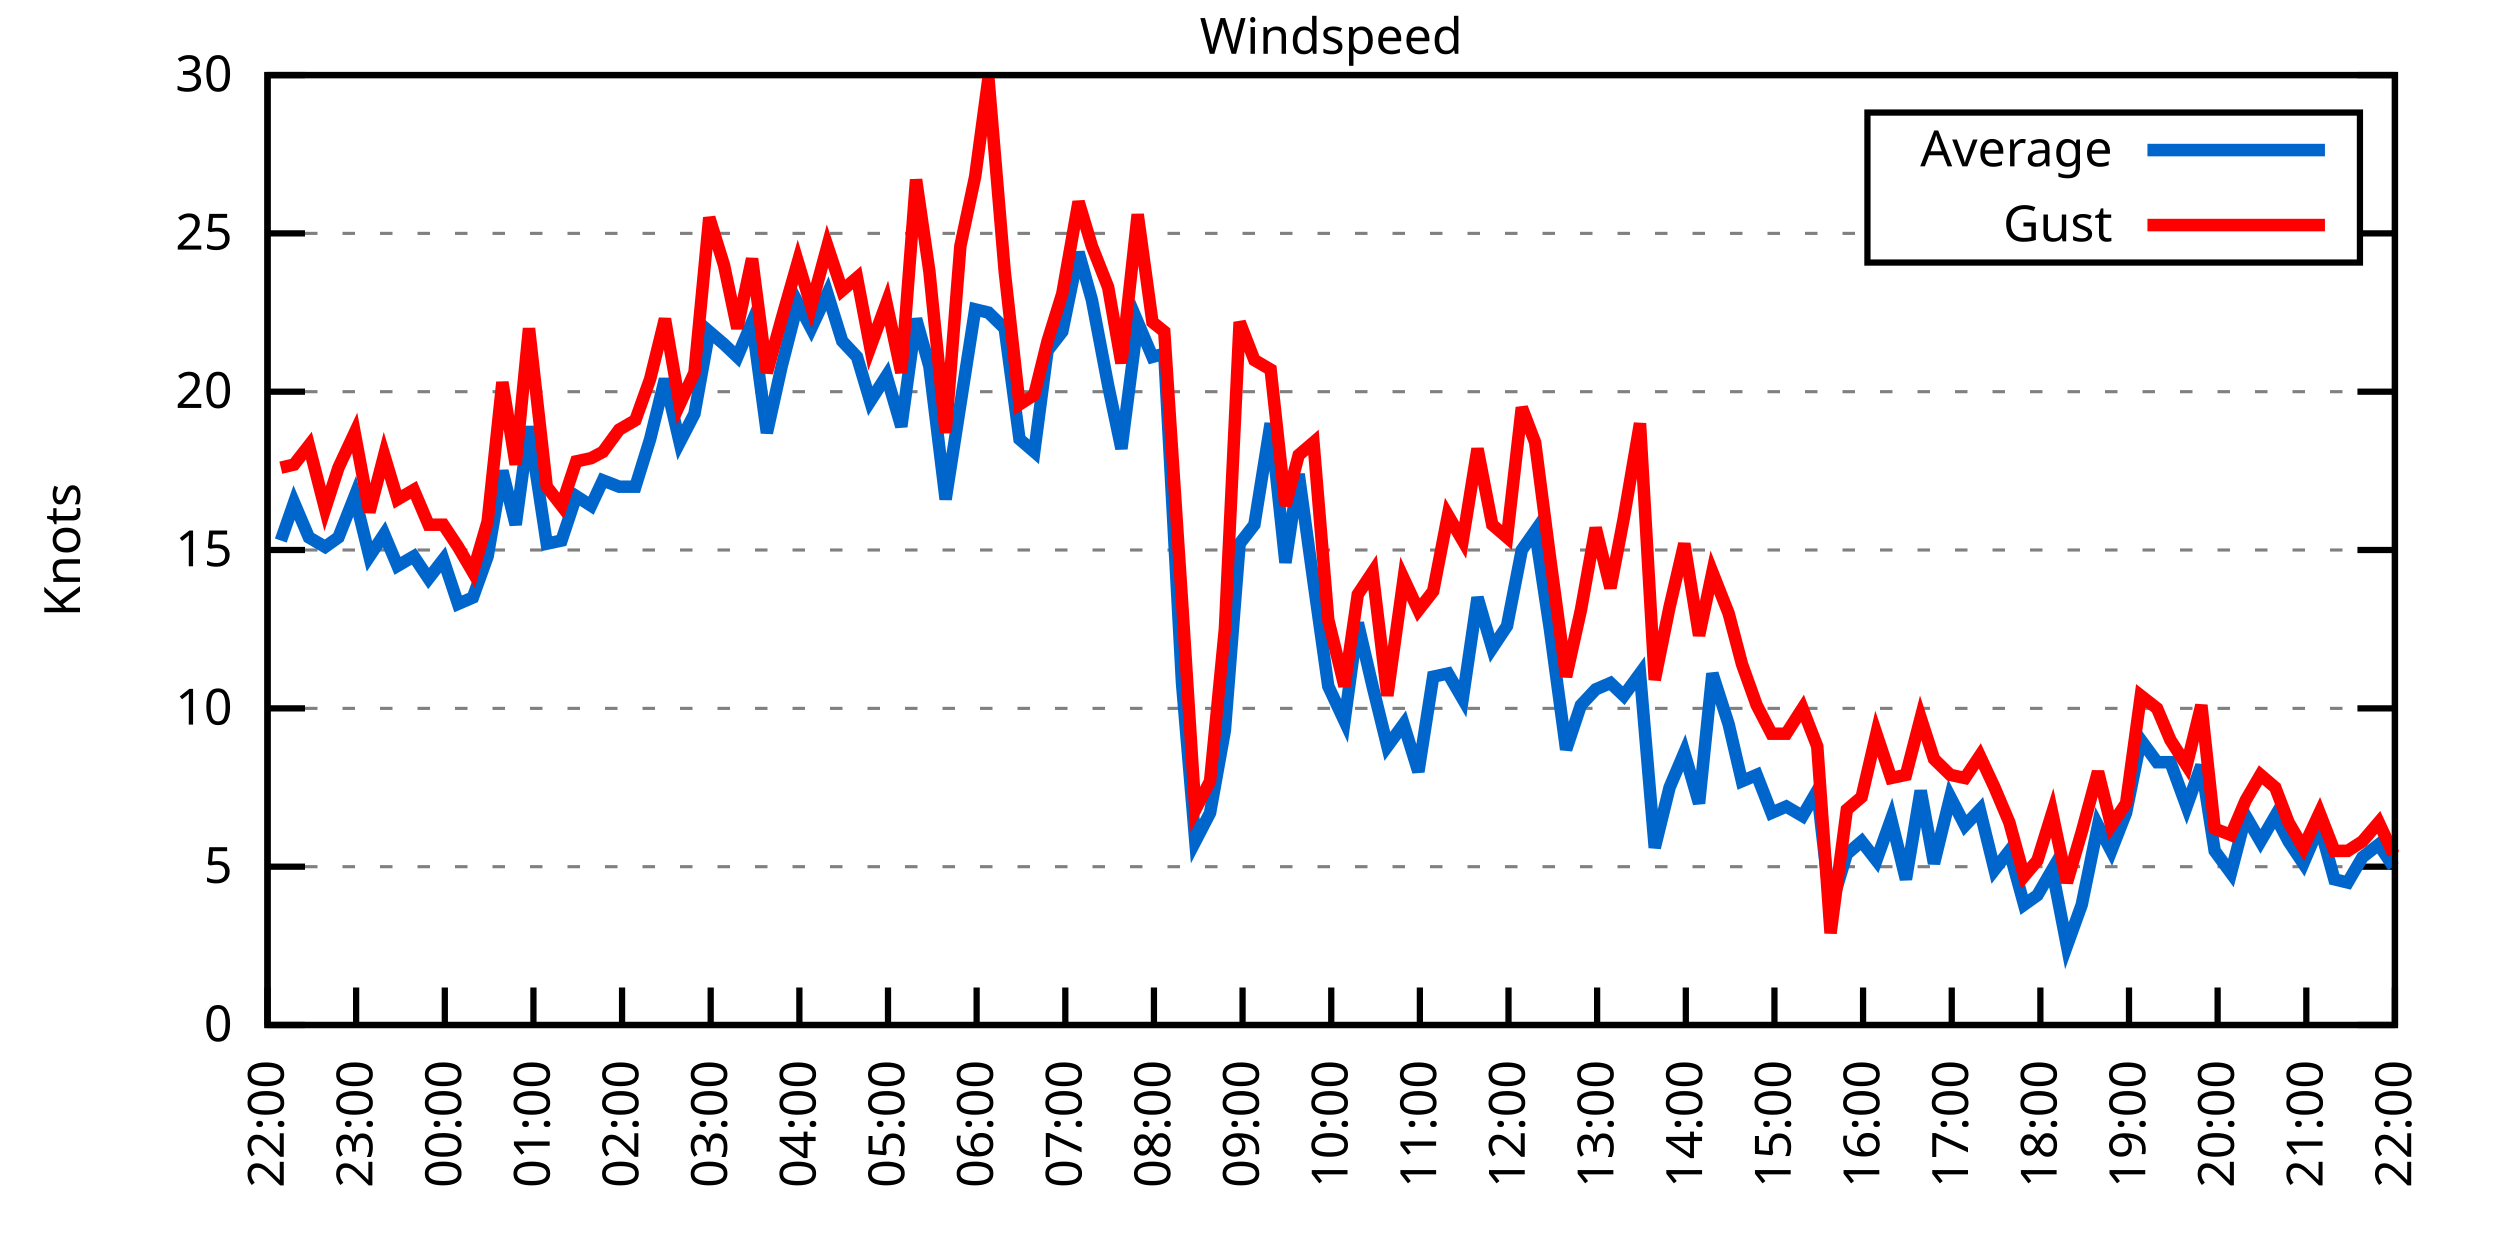
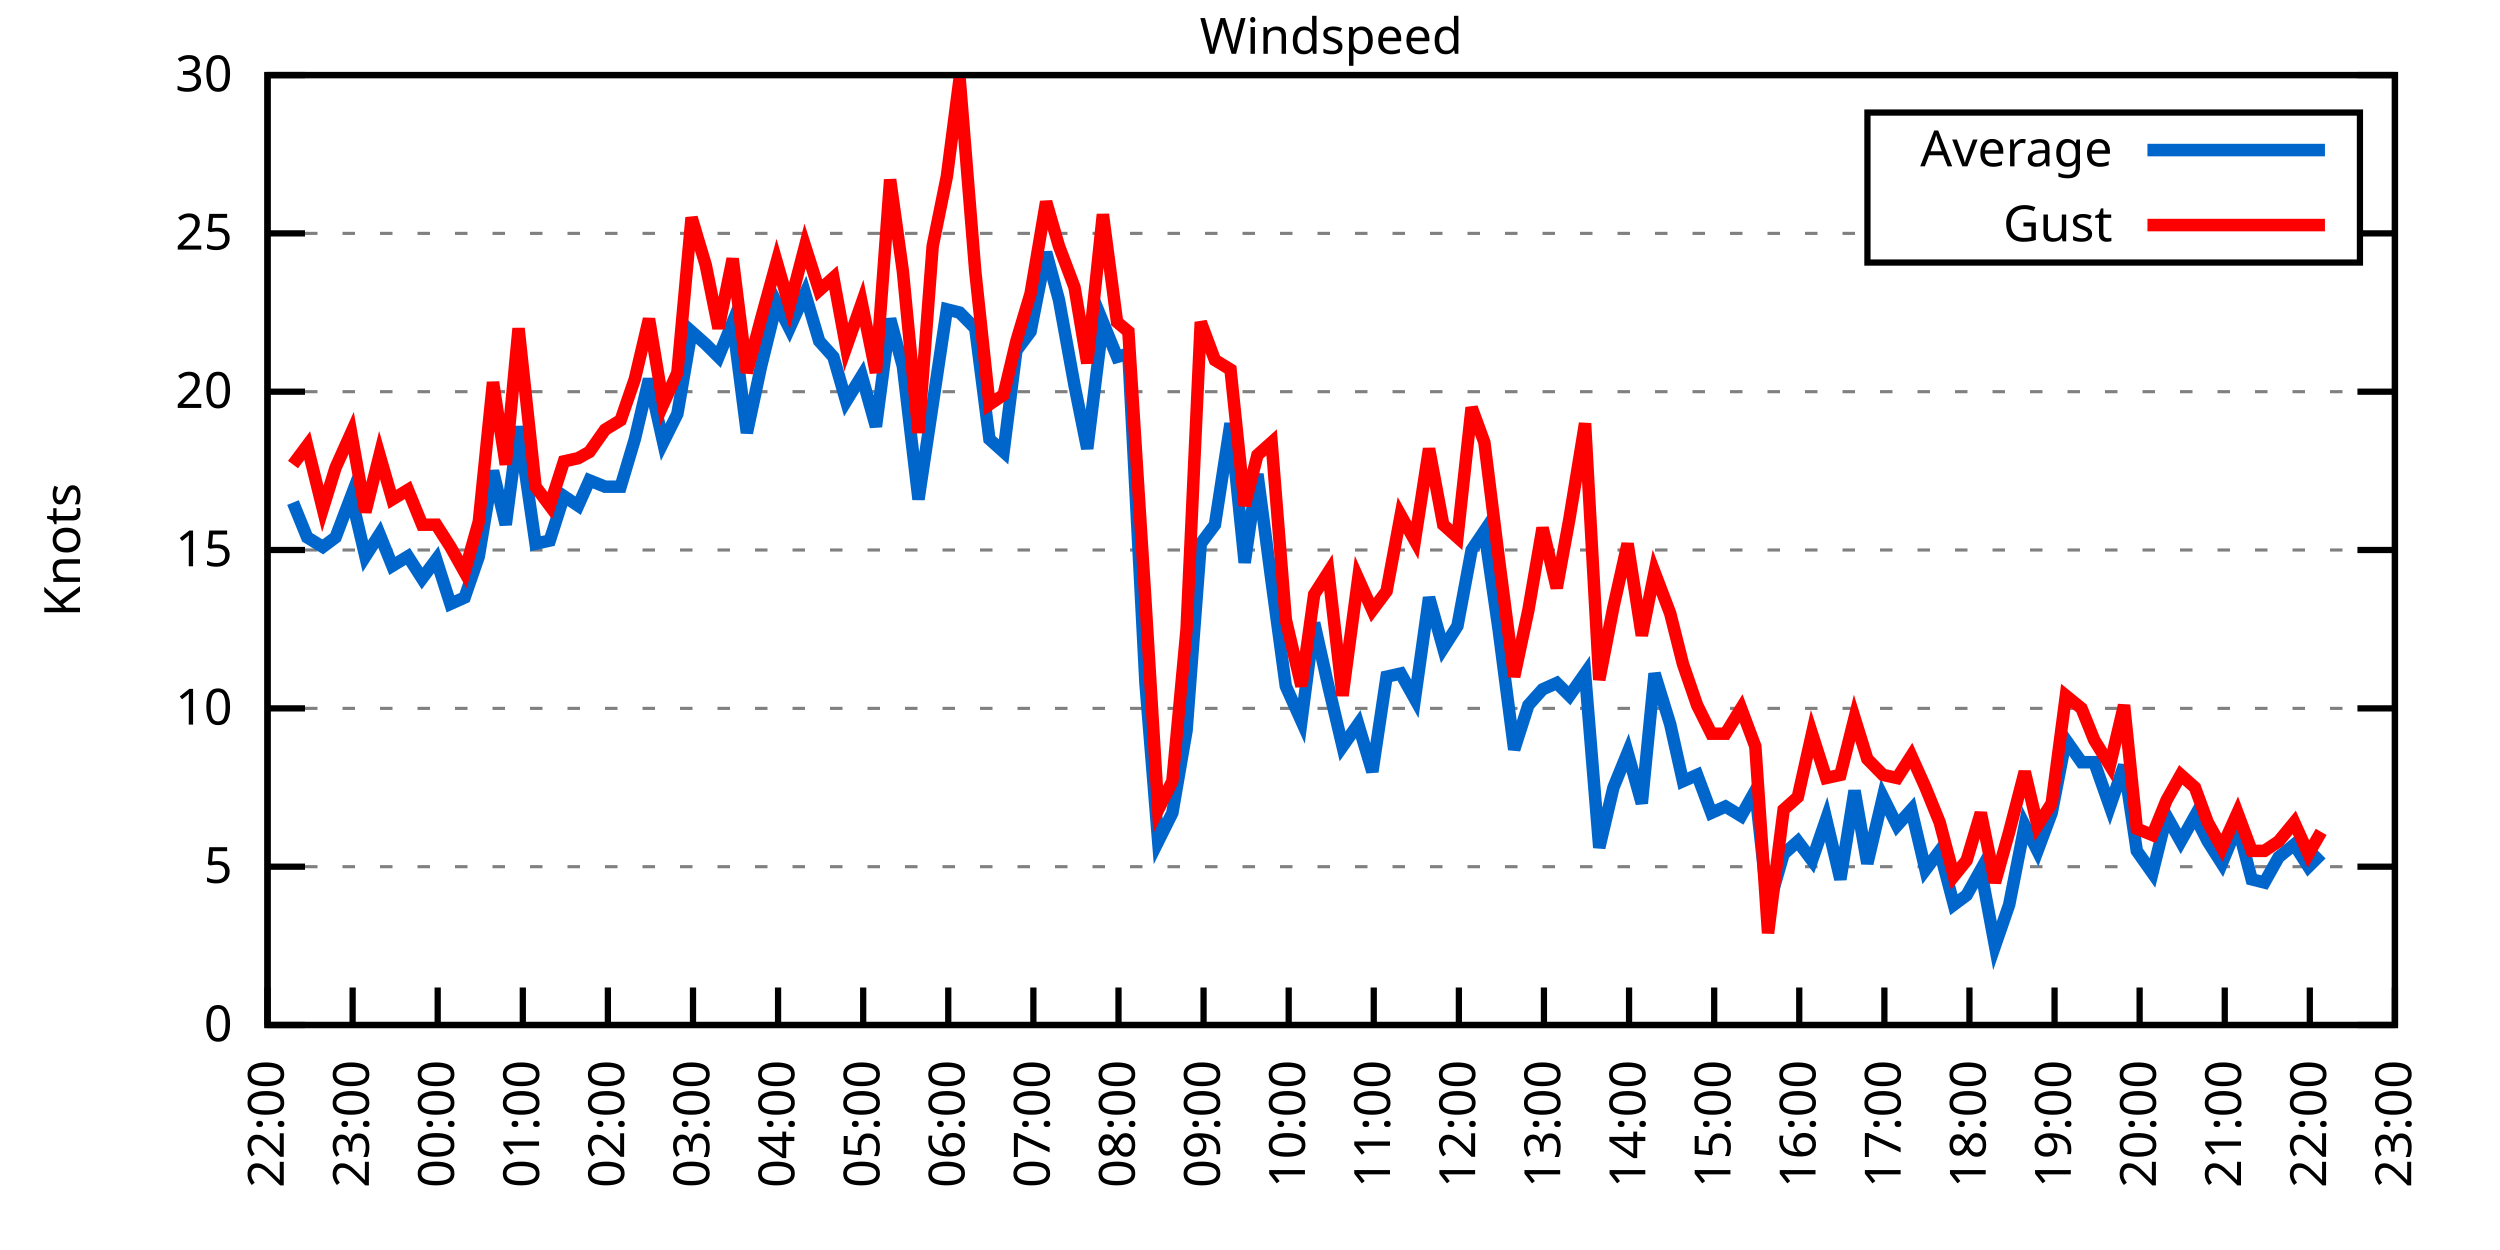
<svg xmlns="http://www.w3.org/2000/svg" xmlns:xlink="http://www.w3.org/1999/xlink" width="400" height="200" viewBox="0 0 400 200">
  <g id="gnuplot_canvas">
    <rect x="0" y="0" width="400" height="200" fill="none" />
    <defs>
      <circle id="gpDot" r="0.5" stroke-width="0.5" stroke="currentColor" />
      <path id="gpPt0" stroke-width="0.333" stroke="currentColor" d="M-1,0 h2 M0,-1 v2" />
      <path id="gpPt1" stroke-width="0.333" stroke="currentColor" d="M-1,-1 L1,1 M1,-1 L-1,1" />
      <path id="gpPt2" stroke-width="0.333" stroke="currentColor" d="M-1,0 L1,0 M0,-1 L0,1 M-1,-1 L1,1 M-1,1 L1,-1" />
      <rect id="gpPt3" stroke-width="0.333" stroke="currentColor" x="-1" y="-1" width="2" height="2" />
      <rect id="gpPt4" stroke-width="0.333" stroke="currentColor" fill="currentColor" x="-1" y="-1" width="2" height="2" />
      <circle id="gpPt5" stroke-width="0.333" stroke="currentColor" cx="0" cy="0" r="1" />
      <use xlink:href="#gpPt5" id="gpPt6" fill="currentColor" stroke="none" />
      <path id="gpPt7" stroke-width="0.333" stroke="currentColor" d="M0,-1.33 L-1.33,0.67 L1.33,0.67 z" />
      <use xlink:href="#gpPt7" id="gpPt8" fill="currentColor" stroke="none" />
      <use xlink:href="#gpPt7" id="gpPt9" stroke="currentColor" transform="rotate(180)" />
      <use xlink:href="#gpPt9" id="gpPt10" fill="currentColor" stroke="none" />
      <use xlink:href="#gpPt3" id="gpPt11" stroke="currentColor" transform="rotate(45)" />
      <use xlink:href="#gpPt11" id="gpPt12" fill="currentColor" stroke="none" />
      <path id="gpPt13" stroke-width="0.333" stroke="currentColor" d="M0,1.330 L1.265,0.411 L0.782,-1.067 L-0.782,-1.076 L-1.265,0.411 z" />
      <use xlink:href="#gpPt13" id="gpPt14" fill="currentColor" stroke="none" />
      <filter id="textbox" filterUnits="objectBoundingBox" x="0" y="0" height="1" width="1">
        <feFlood flood-color="white" flood-opacity="1" result="bgnd" />
        <feComposite in="SourceGraphic" in2="bgnd" operator="atop" />
      </filter>
      <filter id="greybox" filterUnits="objectBoundingBox" x="0" y="0" height="1" width="1">
        <feFlood flood-color="lightgrey" flood-opacity="1" result="grey" />
        <feComposite in="SourceGraphic" in2="grey" operator="atop" />
      </filter>
    </defs>
    <g fill="none" color="white" stroke="currentColor" stroke-width="1.00" stroke-linecap="butt" stroke-linejoin="miter">
</g>
    <g fill="none" color="black" stroke="currentColor" stroke-width="1.00" stroke-linecap="butt" stroke-linejoin="miter">
      <g stroke="none" shape-rendering="crispEdges">
        <polygon fill="rgb(255, 255, 255)" points="42.80,164.00 383.18,164.00 383.18,12.02 42.80,12.02 " />
      </g>
    </g>
    <g fill="none" color="black" stroke="currentColor" stroke-width="1.00" stroke-linecap="butt" stroke-linejoin="miter">
</g>
    <g fill="none" color="black" stroke="black" stroke-width="0.50" stroke-linecap="butt" stroke-linejoin="miter">
</g>
    <g fill="none" color="gray" stroke="currentColor" stroke-width="0.50" stroke-linecap="butt" stroke-linejoin="miter">
      <path stroke="gray" stroke-dasharray="2,4" class="gridline" d="M42.80,164.00 L383.19,164.00  " />
    </g>
    <g fill="none" color="gray" stroke="gray" stroke-width="1.00" stroke-linecap="butt" stroke-linejoin="miter">
</g>
    <g fill="none" color="black" stroke="currentColor" stroke-width="1.00" stroke-linecap="butt" stroke-linejoin="miter">
      <path stroke="black" d="M42.80,164.00 L48.80,164.00 M383.19,164.00 L377.19,164.00  " />
      <g transform="translate(37.20,166.60)" stroke="none" fill="black" font-family="Sans" font-size="8.00" text-anchor="end">
        <text>
          <tspan font-family="Sans"> 0</tspan>
        </text>
      </g>
    </g>
    <g fill="none" color="black" stroke="currentColor" stroke-width="1.00" stroke-linecap="butt" stroke-linejoin="miter">
</g>
    <g fill="none" color="black" stroke="black" stroke-width="0.50" stroke-linecap="butt" stroke-linejoin="miter">
</g>
    <g fill="none" color="gray" stroke="currentColor" stroke-width="0.50" stroke-linecap="butt" stroke-linejoin="miter">
      <path stroke="gray" stroke-dasharray="2,4" class="gridline" d="M42.80,138.67 L383.19,138.67  " />
    </g>
    <g fill="none" color="gray" stroke="gray" stroke-width="1.00" stroke-linecap="butt" stroke-linejoin="miter">
</g>
    <g fill="none" color="black" stroke="currentColor" stroke-width="1.00" stroke-linecap="butt" stroke-linejoin="miter">
      <path stroke="black" d="M42.80,138.67 L48.80,138.67 M383.19,138.67 L377.19,138.67  " />
      <g transform="translate(37.20,141.27)" stroke="none" fill="black" font-family="Sans" font-size="8.00" text-anchor="end">
        <text>
          <tspan font-family="Sans"> 5</tspan>
        </text>
      </g>
    </g>
    <g fill="none" color="black" stroke="currentColor" stroke-width="1.00" stroke-linecap="butt" stroke-linejoin="miter">
</g>
    <g fill="none" color="black" stroke="black" stroke-width="0.50" stroke-linecap="butt" stroke-linejoin="miter">
</g>
    <g fill="none" color="gray" stroke="currentColor" stroke-width="0.50" stroke-linecap="butt" stroke-linejoin="miter">
      <path stroke="gray" stroke-dasharray="2,4" class="gridline" d="M42.80,113.34 L383.19,113.34  " />
    </g>
    <g fill="none" color="gray" stroke="gray" stroke-width="1.00" stroke-linecap="butt" stroke-linejoin="miter">
</g>
    <g fill="none" color="black" stroke="currentColor" stroke-width="1.00" stroke-linecap="butt" stroke-linejoin="miter">
      <path stroke="black" d="M42.80,113.34 L48.80,113.34 M383.19,113.34 L377.19,113.34  " />
      <g transform="translate(37.20,115.94)" stroke="none" fill="black" font-family="Sans" font-size="8.00" text-anchor="end">
        <text>
          <tspan font-family="Sans"> 10</tspan>
        </text>
      </g>
    </g>
    <g fill="none" color="black" stroke="currentColor" stroke-width="1.00" stroke-linecap="butt" stroke-linejoin="miter">
</g>
    <g fill="none" color="black" stroke="black" stroke-width="0.50" stroke-linecap="butt" stroke-linejoin="miter">
</g>
    <g fill="none" color="gray" stroke="currentColor" stroke-width="0.50" stroke-linecap="butt" stroke-linejoin="miter">
      <path stroke="gray" stroke-dasharray="2,4" class="gridline" d="M42.80,88.00 L383.19,88.00  " />
    </g>
    <g fill="none" color="gray" stroke="gray" stroke-width="1.00" stroke-linecap="butt" stroke-linejoin="miter">
</g>
    <g fill="none" color="black" stroke="currentColor" stroke-width="1.00" stroke-linecap="butt" stroke-linejoin="miter">
      <path stroke="black" d="M42.80,88.00 L48.80,88.00 M383.19,88.00 L377.19,88.00  " />
      <g transform="translate(37.20,90.60)" stroke="none" fill="black" font-family="Sans" font-size="8.00" text-anchor="end">
        <text>
          <tspan font-family="Sans"> 15</tspan>
        </text>
      </g>
    </g>
    <g fill="none" color="black" stroke="currentColor" stroke-width="1.00" stroke-linecap="butt" stroke-linejoin="miter">
</g>
    <g fill="none" color="black" stroke="black" stroke-width="0.50" stroke-linecap="butt" stroke-linejoin="miter">
</g>
    <g fill="none" color="gray" stroke="currentColor" stroke-width="0.50" stroke-linecap="butt" stroke-linejoin="miter">
      <path stroke="gray" stroke-dasharray="2,4" class="gridline" d="M42.80,62.67 L383.19,62.67  " />
    </g>
    <g fill="none" color="gray" stroke="gray" stroke-width="1.00" stroke-linecap="butt" stroke-linejoin="miter">
</g>
    <g fill="none" color="black" stroke="currentColor" stroke-width="1.00" stroke-linecap="butt" stroke-linejoin="miter">
      <path stroke="black" d="M42.80,62.67 L48.80,62.67 M383.19,62.67 L377.19,62.67  " />
      <g transform="translate(37.20,65.27)" stroke="none" fill="black" font-family="Sans" font-size="8.00" text-anchor="end">
        <text>
          <tspan font-family="Sans"> 20</tspan>
        </text>
      </g>
    </g>
    <g fill="none" color="black" stroke="currentColor" stroke-width="1.00" stroke-linecap="butt" stroke-linejoin="miter">
</g>
    <g fill="none" color="black" stroke="black" stroke-width="0.50" stroke-linecap="butt" stroke-linejoin="miter">
</g>
    <g fill="none" color="gray" stroke="currentColor" stroke-width="0.50" stroke-linecap="butt" stroke-linejoin="miter">
      <path stroke="gray" stroke-dasharray="2,4" class="gridline" d="M42.80,37.34 L298.79,37.34 M377.59,37.34 L383.19,37.34  " />
    </g>
    <g fill="none" color="gray" stroke="gray" stroke-width="1.00" stroke-linecap="butt" stroke-linejoin="miter">
</g>
    <g fill="none" color="black" stroke="currentColor" stroke-width="1.00" stroke-linecap="butt" stroke-linejoin="miter">
      <path stroke="black" d="M42.80,37.34 L48.80,37.34 M383.19,37.34 L377.19,37.34  " />
      <g transform="translate(37.20,39.94)" stroke="none" fill="black" font-family="Sans" font-size="8.00" text-anchor="end">
        <text>
          <tspan font-family="Sans"> 25</tspan>
        </text>
      </g>
    </g>
    <g fill="none" color="black" stroke="currentColor" stroke-width="1.00" stroke-linecap="butt" stroke-linejoin="miter">
</g>
    <g fill="none" color="black" stroke="black" stroke-width="0.50" stroke-linecap="butt" stroke-linejoin="miter">
</g>
    <g fill="none" color="gray" stroke="currentColor" stroke-width="0.50" stroke-linecap="butt" stroke-linejoin="miter">
      <path stroke="gray" stroke-dasharray="2,4" class="gridline" d="M42.80,12.01 L383.19,12.01  " />
    </g>
    <g fill="none" color="gray" stroke="gray" stroke-width="1.00" stroke-linecap="butt" stroke-linejoin="miter">
</g>
    <g fill="none" color="black" stroke="currentColor" stroke-width="1.00" stroke-linecap="butt" stroke-linejoin="miter">
      <path stroke="black" d="M42.80,12.01 L48.80,12.01 M383.19,12.01 L377.19,12.01  " />
      <g transform="translate(37.20,14.61)" stroke="none" fill="black" font-family="Sans" font-size="8.00" text-anchor="end">
        <text>
          <tspan font-family="Sans"> 30</tspan>
        </text>
      </g>
    </g>
    <g fill="none" color="black" stroke="currentColor" stroke-width="1.00" stroke-linecap="butt" stroke-linejoin="miter">
      <path stroke="black" d="M42.80,164.00 L42.80,158.00  " />
      <g transform="translate(45.40,169.60) rotate(270.00)" stroke="none" fill="black" font-family="Sans" font-size="8.00" text-anchor="end">
        <text>
          <tspan font-family="Sans">22:00</tspan>
        </text>
      </g>
    </g>
    <g fill="none" color="black" stroke="currentColor" stroke-width="1.00" stroke-linecap="butt" stroke-linejoin="miter">
-       <path stroke="black" d="M56.98,164.00 L56.98,158.00  " />
-       <g transform="translate(59.58,169.60) rotate(270.00)" stroke="none" fill="black" font-family="Sans" font-size="8.00" text-anchor="end">
+       <path stroke="black" d="M56.42,164.00 L56.42,158.00  " />
+       <g transform="translate(59.02,169.60) rotate(270.00)" stroke="none" fill="black" font-family="Sans" font-size="8.00" text-anchor="end">
        <text>
          <tspan font-family="Sans">23:00</tspan>
        </text>
      </g>
    </g>
    <g fill="none" color="black" stroke="currentColor" stroke-width="1.00" stroke-linecap="butt" stroke-linejoin="miter">
-       <path stroke="black" d="M71.17,164.00 L71.17,158.00  " />
-       <g transform="translate(73.77,169.60) rotate(270.00)" stroke="none" fill="black" font-family="Sans" font-size="8.00" text-anchor="end">
+       <path stroke="black" d="M70.03,164.00 L70.03,158.00  " />
+       <g transform="translate(72.63,169.60) rotate(270.00)" stroke="none" fill="black" font-family="Sans" font-size="8.00" text-anchor="end">
        <text>
          <tspan font-family="Sans">00:00</tspan>
        </text>
      </g>
    </g>
    <g fill="none" color="black" stroke="currentColor" stroke-width="1.00" stroke-linecap="butt" stroke-linejoin="miter">
-       <path stroke="black" d="M85.35,164.00 L85.35,158.00  " />
-       <g transform="translate(87.95,169.60) rotate(270.00)" stroke="none" fill="black" font-family="Sans" font-size="8.00" text-anchor="end">
+       <path stroke="black" d="M83.65,164.00 L83.65,158.00  " />
+       <g transform="translate(86.25,169.60) rotate(270.00)" stroke="none" fill="black" font-family="Sans" font-size="8.00" text-anchor="end">
        <text>
          <tspan font-family="Sans">01:00</tspan>
        </text>
      </g>
    </g>
    <g fill="none" color="black" stroke="currentColor" stroke-width="1.00" stroke-linecap="butt" stroke-linejoin="miter">
-       <path stroke="black" d="M99.53,164.00 L99.53,158.00  " />
-       <g transform="translate(102.13,169.60) rotate(270.00)" stroke="none" fill="black" font-family="Sans" font-size="8.00" text-anchor="end">
+       <path stroke="black" d="M97.26,164.00 L97.26,158.00  " />
+       <g transform="translate(99.86,169.60) rotate(270.00)" stroke="none" fill="black" font-family="Sans" font-size="8.00" text-anchor="end">
        <text>
          <tspan font-family="Sans">02:00</tspan>
        </text>
      </g>
    </g>
    <g fill="none" color="black" stroke="currentColor" stroke-width="1.00" stroke-linecap="butt" stroke-linejoin="miter">
-       <path stroke="black" d="M113.71,164.00 L113.71,158.00  " />
-       <g transform="translate(116.31,169.60) rotate(270.00)" stroke="none" fill="black" font-family="Sans" font-size="8.00" text-anchor="end">
+       <path stroke="black" d="M110.88,164.00 L110.88,158.00  " />
+       <g transform="translate(113.48,169.60) rotate(270.00)" stroke="none" fill="black" font-family="Sans" font-size="8.00" text-anchor="end">
        <text>
          <tspan font-family="Sans">03:00</tspan>
        </text>
      </g>
    </g>
    <g fill="none" color="black" stroke="currentColor" stroke-width="1.00" stroke-linecap="butt" stroke-linejoin="miter">
-       <path stroke="black" d="M127.90,164.00 L127.90,158.00  " />
-       <g transform="translate(130.50,169.60) rotate(270.00)" stroke="none" fill="black" font-family="Sans" font-size="8.00" text-anchor="end">
+       <path stroke="black" d="M124.49,164.00 L124.49,158.00  " />
+       <g transform="translate(127.09,169.60) rotate(270.00)" stroke="none" fill="black" font-family="Sans" font-size="8.00" text-anchor="end">
        <text>
          <tspan font-family="Sans">04:00</tspan>
        </text>
      </g>
    </g>
    <g fill="none" color="black" stroke="currentColor" stroke-width="1.00" stroke-linecap="butt" stroke-linejoin="miter">
-       <path stroke="black" d="M142.08,164.00 L142.08,158.00  " />
-       <g transform="translate(144.68,169.60) rotate(270.00)" stroke="none" fill="black" font-family="Sans" font-size="8.00" text-anchor="end">
+       <path stroke="black" d="M138.11,164.00 L138.11,158.00  " />
+       <g transform="translate(140.71,169.60) rotate(270.00)" stroke="none" fill="black" font-family="Sans" font-size="8.00" text-anchor="end">
        <text>
          <tspan font-family="Sans">05:00</tspan>
        </text>
      </g>
    </g>
    <g fill="none" color="black" stroke="currentColor" stroke-width="1.00" stroke-linecap="butt" stroke-linejoin="miter">
-       <path stroke="black" d="M156.26,164.00 L156.26,158.00  " />
-       <g transform="translate(158.86,169.60) rotate(270.00)" stroke="none" fill="black" font-family="Sans" font-size="8.00" text-anchor="end">
+       <path stroke="black" d="M151.72,164.00 L151.72,158.00  " />
+       <g transform="translate(154.32,169.60) rotate(270.00)" stroke="none" fill="black" font-family="Sans" font-size="8.00" text-anchor="end">
        <text>
          <tspan font-family="Sans">06:00</tspan>
        </text>
      </g>
    </g>
    <g fill="none" color="black" stroke="currentColor" stroke-width="1.00" stroke-linecap="butt" stroke-linejoin="miter">
-       <path stroke="black" d="M170.45,164.00 L170.45,158.00  " />
-       <g transform="translate(173.05,169.60) rotate(270.00)" stroke="none" fill="black" font-family="Sans" font-size="8.00" text-anchor="end">
+       <path stroke="black" d="M165.34,164.00 L165.34,158.00  " />
+       <g transform="translate(167.94,169.60) rotate(270.00)" stroke="none" fill="black" font-family="Sans" font-size="8.00" text-anchor="end">
        <text>
          <tspan font-family="Sans">07:00</tspan>
        </text>
      </g>
    </g>
    <g fill="none" color="black" stroke="currentColor" stroke-width="1.00" stroke-linecap="butt" stroke-linejoin="miter">
-       <path stroke="black" d="M184.63,164.00 L184.63,158.00  " />
-       <g transform="translate(187.23,169.60) rotate(270.00)" stroke="none" fill="black" font-family="Sans" font-size="8.00" text-anchor="end">
+       <path stroke="black" d="M178.96,164.00 L178.96,158.00  " />
+       <g transform="translate(181.56,169.60) rotate(270.00)" stroke="none" fill="black" font-family="Sans" font-size="8.00" text-anchor="end">
        <text>
          <tspan font-family="Sans">08:00</tspan>
        </text>
      </g>
    </g>
    <g fill="none" color="black" stroke="currentColor" stroke-width="1.00" stroke-linecap="butt" stroke-linejoin="miter">
-       <path stroke="black" d="M198.81,164.00 L198.81,158.00  " />
-       <g transform="translate(201.41,169.60) rotate(270.00)" stroke="none" fill="black" font-family="Sans" font-size="8.00" text-anchor="end">
+       <path stroke="black" d="M192.57,164.00 L192.57,158.00  " />
+       <g transform="translate(195.17,169.60) rotate(270.00)" stroke="none" fill="black" font-family="Sans" font-size="8.00" text-anchor="end">
        <text>
          <tspan font-family="Sans">09:00</tspan>
        </text>
      </g>
    </g>
    <g fill="none" color="black" stroke="currentColor" stroke-width="1.00" stroke-linecap="butt" stroke-linejoin="miter">
-       <path stroke="black" d="M213.00,164.00 L213.00,158.00  " />
-       <g transform="translate(215.60,169.60) rotate(270.00)" stroke="none" fill="black" font-family="Sans" font-size="8.00" text-anchor="end">
+       <path stroke="black" d="M206.19,164.00 L206.19,158.00  " />
+       <g transform="translate(208.79,169.60) rotate(270.00)" stroke="none" fill="black" font-family="Sans" font-size="8.00" text-anchor="end">
        <text>
          <tspan font-family="Sans">10:00</tspan>
        </text>
      </g>
    </g>
    <g fill="none" color="black" stroke="currentColor" stroke-width="1.00" stroke-linecap="butt" stroke-linejoin="miter">
-       <path stroke="black" d="M227.18,164.00 L227.18,158.00  " />
-       <g transform="translate(229.78,169.60) rotate(270.00)" stroke="none" fill="black" font-family="Sans" font-size="8.00" text-anchor="end">
+       <path stroke="black" d="M219.80,164.00 L219.80,158.00  " />
+       <g transform="translate(222.40,169.60) rotate(270.00)" stroke="none" fill="black" font-family="Sans" font-size="8.00" text-anchor="end">
        <text>
          <tspan font-family="Sans">11:00</tspan>
        </text>
      </g>
    </g>
    <g fill="none" color="black" stroke="currentColor" stroke-width="1.00" stroke-linecap="butt" stroke-linejoin="miter">
-       <path stroke="black" d="M241.36,164.00 L241.36,158.00  " />
-       <g transform="translate(243.96,169.60) rotate(270.00)" stroke="none" fill="black" font-family="Sans" font-size="8.00" text-anchor="end">
+       <path stroke="black" d="M233.42,164.00 L233.42,158.00  " />
+       <g transform="translate(236.02,169.60) rotate(270.00)" stroke="none" fill="black" font-family="Sans" font-size="8.00" text-anchor="end">
        <text>
          <tspan font-family="Sans">12:00</tspan>
        </text>
      </g>
    </g>
    <g fill="none" color="black" stroke="currentColor" stroke-width="1.00" stroke-linecap="butt" stroke-linejoin="miter">
-       <path stroke="black" d="M255.54,164.00 L255.54,158.00  " />
-       <g transform="translate(258.14,169.60) rotate(270.00)" stroke="none" fill="black" font-family="Sans" font-size="8.00" text-anchor="end">
+       <path stroke="black" d="M247.03,164.00 L247.03,158.00  " />
+       <g transform="translate(249.63,169.60) rotate(270.00)" stroke="none" fill="black" font-family="Sans" font-size="8.00" text-anchor="end">
        <text>
          <tspan font-family="Sans">13:00</tspan>
        </text>
      </g>
    </g>
    <g fill="none" color="black" stroke="currentColor" stroke-width="1.00" stroke-linecap="butt" stroke-linejoin="miter">
-       <path stroke="black" d="M269.73,164.00 L269.73,158.00  " />
-       <g transform="translate(272.33,169.60) rotate(270.00)" stroke="none" fill="black" font-family="Sans" font-size="8.00" text-anchor="end">
+       <path stroke="black" d="M260.65,164.00 L260.65,158.00  " />
+       <g transform="translate(263.25,169.60) rotate(270.00)" stroke="none" fill="black" font-family="Sans" font-size="8.00" text-anchor="end">
        <text>
          <tspan font-family="Sans">14:00</tspan>
        </text>
      </g>
    </g>
    <g fill="none" color="black" stroke="currentColor" stroke-width="1.00" stroke-linecap="butt" stroke-linejoin="miter">
-       <path stroke="black" d="M283.91,164.00 L283.91,158.00  " />
-       <g transform="translate(286.51,169.60) rotate(270.00)" stroke="none" fill="black" font-family="Sans" font-size="8.00" text-anchor="end">
+       <path stroke="black" d="M274.27,164.00 L274.27,158.00  " />
+       <g transform="translate(276.87,169.60) rotate(270.00)" stroke="none" fill="black" font-family="Sans" font-size="8.00" text-anchor="end">
        <text>
          <tspan font-family="Sans">15:00</tspan>
        </text>
      </g>
    </g>
    <g fill="none" color="black" stroke="currentColor" stroke-width="1.00" stroke-linecap="butt" stroke-linejoin="miter">
-       <path stroke="black" d="M298.09,164.00 L298.09,158.00  " />
-       <g transform="translate(300.69,169.60) rotate(270.00)" stroke="none" fill="black" font-family="Sans" font-size="8.00" text-anchor="end">
+       <path stroke="black" d="M287.88,164.00 L287.88,158.00  " />
+       <g transform="translate(290.48,169.60) rotate(270.00)" stroke="none" fill="black" font-family="Sans" font-size="8.00" text-anchor="end">
        <text>
          <tspan font-family="Sans">16:00</tspan>
        </text>
      </g>
    </g>
    <g fill="none" color="black" stroke="currentColor" stroke-width="1.00" stroke-linecap="butt" stroke-linejoin="miter">
-       <path stroke="black" d="M312.28,164.00 L312.28,158.00  " />
-       <g transform="translate(314.88,169.60) rotate(270.00)" stroke="none" fill="black" font-family="Sans" font-size="8.00" text-anchor="end">
+       <path stroke="black" d="M301.50,164.00 L301.50,158.00  " />
+       <g transform="translate(304.10,169.60) rotate(270.00)" stroke="none" fill="black" font-family="Sans" font-size="8.00" text-anchor="end">
        <text>
          <tspan font-family="Sans">17:00</tspan>
        </text>
      </g>
    </g>
    <g fill="none" color="black" stroke="currentColor" stroke-width="1.00" stroke-linecap="butt" stroke-linejoin="miter">
-       <path stroke="black" d="M326.46,164.00 L326.46,158.00  " />
-       <g transform="translate(329.06,169.60) rotate(270.00)" stroke="none" fill="black" font-family="Sans" font-size="8.00" text-anchor="end">
+       <path stroke="black" d="M315.11,164.00 L315.11,158.00  " />
+       <g transform="translate(317.71,169.60) rotate(270.00)" stroke="none" fill="black" font-family="Sans" font-size="8.00" text-anchor="end">
        <text>
          <tspan font-family="Sans">18:00</tspan>
        </text>
      </g>
    </g>
    <g fill="none" color="black" stroke="currentColor" stroke-width="1.00" stroke-linecap="butt" stroke-linejoin="miter">
-       <path stroke="black" d="M340.64,164.00 L340.64,158.00  " />
-       <g transform="translate(343.24,169.60) rotate(270.00)" stroke="none" fill="black" font-family="Sans" font-size="8.00" text-anchor="end">
+       <path stroke="black" d="M328.73,164.00 L328.73,158.00  " />
+       <g transform="translate(331.33,169.60) rotate(270.00)" stroke="none" fill="black" font-family="Sans" font-size="8.00" text-anchor="end">
        <text>
          <tspan font-family="Sans">19:00</tspan>
        </text>
      </g>
    </g>
    <g fill="none" color="black" stroke="currentColor" stroke-width="1.00" stroke-linecap="butt" stroke-linejoin="miter">
-       <path stroke="black" d="M354.82,164.00 L354.82,158.00  " />
-       <g transform="translate(357.42,169.60) rotate(270.00)" stroke="none" fill="black" font-family="Sans" font-size="8.00" text-anchor="end">
+       <path stroke="black" d="M342.34,164.00 L342.34,158.00  " />
+       <g transform="translate(344.94,169.60) rotate(270.00)" stroke="none" fill="black" font-family="Sans" font-size="8.00" text-anchor="end">
        <text>
          <tspan font-family="Sans">20:00</tspan>
        </text>
      </g>
    </g>
    <g fill="none" color="black" stroke="currentColor" stroke-width="1.00" stroke-linecap="butt" stroke-linejoin="miter">
-       <path stroke="black" d="M369.01,164.00 L369.01,158.00  " />
-       <g transform="translate(371.61,169.60) rotate(270.00)" stroke="none" fill="black" font-family="Sans" font-size="8.00" text-anchor="end">
+       <path stroke="black" d="M355.96,164.00 L355.96,158.00  " />
+       <g transform="translate(358.56,169.60) rotate(270.00)" stroke="none" fill="black" font-family="Sans" font-size="8.00" text-anchor="end">
        <text>
          <tspan font-family="Sans">21:00</tspan>
+         </text>
+       </g>
+     </g>
+     <g fill="none" color="black" stroke="currentColor" stroke-width="1.00" stroke-linecap="butt" stroke-linejoin="miter">
+       <path stroke="black" d="M369.57,164.00 L369.57,158.00  " />
+       <g transform="translate(372.17,169.60) rotate(270.00)" stroke="none" fill="black" font-family="Sans" font-size="8.00" text-anchor="end">
+         <text>
+           <tspan font-family="Sans">22:00</tspan>
        </text>
      </g>
    </g>
    <g fill="none" color="black" stroke="currentColor" stroke-width="1.00" stroke-linecap="butt" stroke-linejoin="miter">
      <path stroke="black" d="M383.19,164.00 L383.19,158.00  " />
      <g transform="translate(385.79,169.60) rotate(270.00)" stroke="none" fill="black" font-family="Sans" font-size="8.00" text-anchor="end">
        <text>
-           <tspan font-family="Sans">22:00</tspan>
+           <tspan font-family="Sans">23:00</tspan>
        </text>
      </g>
    </g>
    <g fill="none" color="black" stroke="currentColor" stroke-width="1.00" stroke-linecap="butt" stroke-linejoin="miter">
</g>
    <g fill="none" color="black" stroke="currentColor" stroke-width="1.00" stroke-linecap="butt" stroke-linejoin="miter">
      <path stroke="black" d="M42.80,12.01 L42.80,164.00 L383.19,164.00 L383.19,12.01 L42.80,12.01 Z  " />
    </g>
    <g fill="none" color="black" stroke="currentColor" stroke-width="1.00" stroke-linecap="butt" stroke-linejoin="miter">
</g>
    <g fill="none" color="black" stroke="currentColor" stroke-width="1.00" stroke-linecap="butt" stroke-linejoin="miter">
      <path stroke="black" d="M298.79,42.01 L298.79,18.01 L377.59,18.01 L377.59,42.01 L298.79,42.01 Z  " />
    </g>
    <g id="Windspeed_plot_1">
      <g fill="none" color="white" stroke="black" stroke-width="2.00" stroke-linecap="butt" stroke-linejoin="miter">
</g>
      <g fill="none" color="black" stroke="currentColor" stroke-width="2.00" stroke-linecap="butt" stroke-linejoin="miter">
        <g transform="translate(337.99,26.61)" stroke="none" fill="black" font-family="Sans" font-size="8.00" text-anchor="end">
          <text>
            <tspan font-family="Sans">Average</tspan>
          </text>
        </g>
      </g>
      <g fill="none" color="black" stroke="currentColor" stroke-width="2.00" stroke-linecap="butt" stroke-linejoin="miter">
-         <path stroke="rgb(  0, 102, 204)" d="M343.59,24.01 L371.99,24.01 M44.93,86.49 L47.05,80.41 L49.42,85.98 L52.02,87.50 L54.15,85.98 L56.75,79.39   L59.11,89.02 L61.47,85.47 L63.60,90.54 L66.20,89.02 L68.57,92.56 L70.93,89.52 L73.29,96.62 L75.66,95.60   L78.02,89.02 L80.38,75.34 L82.51,83.95 L84.64,68.25 L87.48,86.99 L89.84,86.49 L92.20,79.39 L94.57,80.91   L96.46,76.86 L99.06,77.87 L101.66,77.87 L104.02,70.27 L106.39,60.65 L108.75,70.78 L111.11,66.22 L113.48,53.05   L115.84,55.07 L117.97,57.10 L120.33,51.53 L122.70,69.26 L125.06,58.62 L127.66,48.49 L129.79,52.54 L132.39,46.97   L134.75,54.57 L137.12,57.10 L139.24,64.19 L141.84,60.14 L144.21,68.25 L146.57,51.02 L148.70,58.62 L151.30,79.90   L153.66,64.70 L156.03,49.50 L158.15,50.01 L160.75,52.54 L163.12,70.27 L165.48,72.30 L167.61,56.09 L169.97,53.05   L172.57,40.38 L174.70,47.98 L177.30,61.66 L179.43,71.79 L182.03,51.53 L184.39,57.10 L186.28,56.59 L189.12,109.28   L191.25,134.62 L193.61,130.06 L195.98,116.88 L198.34,86.99 L200.70,83.95 L203.30,67.74 L205.67,90.03 L207.79,75.85   L210.16,93.07 L212.52,109.79 L215.12,115.36 L217.25,99.66 L219.61,109.79 L221.98,119.42 L224.58,115.87 L226.94,123.47   L229.31,108.27 L231.67,107.76 L234.03,111.82 L236.40,95.60 L238.76,103.71 L241.12,100.16 L243.49,88.00 L245.62,84.97   L247.98,100.67 L250.58,119.92 L252.94,112.83 L255.31,110.30 L257.67,109.28 L259.80,111.31 L262.40,107.76 L264.76,135.63   L267.13,126.00 L269.49,120.43 L271.85,128.54 L273.98,107.76 L276.58,115.87 L278.71,124.99 L281.07,123.98 L283.44,130.06   L285.80,129.04 L288.40,130.56 L290.76,126.51 L292.89,145.25 L295.49,136.64 L297.86,134.62 L300.22,137.66 L302.58,131.07   L304.95,140.69 L307.31,126.51 L309.44,138.16 L312.04,127.52 L314.40,132.08 L316.77,129.55 L319.13,139.17 L321.49,136.14   L323.86,144.75 L325.99,143.23 L328.35,139.17 L330.71,151.33 L333.08,144.75 L335.68,132.08 L337.80,136.14 L340.17,130.06   L342.53,118.40 L345.13,121.95 L347.26,121.95 L349.86,129.04 L352.22,122.46 L354.35,136.14 L356.95,139.68 L359.32,130.56   L361.68,134.62 L364.04,130.56 L366.17,134.62 L368.53,138.16 L371.13,132.08 L373.50,140.69 L375.63,141.20 L377.99,137.15   L380.59,135.12 L382.95,138.67  " />
+         <path stroke="rgb(  0, 102, 204)" d="M343.59,24.01 L371.99,24.01 M46.88,80.41 L49.15,85.98 L51.65,87.50 L53.69,85.98 L56.19,79.39 L58.46,89.02   L60.73,85.47 L62.77,90.54 L65.27,89.02 L67.54,92.56 L69.80,89.52 L72.07,96.62 L74.34,95.60 L76.61,89.02   L78.88,75.34 L80.92,83.95 L82.97,68.25 L85.69,86.99 L87.96,86.49 L90.23,79.39 L92.50,80.91 L94.31,76.86   L96.81,77.87 L99.30,77.87 L101.57,70.27 L103.84,60.65 L106.11,70.78 L108.38,66.22 L110.65,53.05 L112.92,55.07   L114.96,57.10 L117.23,51.53 L119.50,69.26 L121.77,58.62 L124.27,48.49 L126.31,52.54 L128.81,46.97 L131.07,54.57   L133.34,57.10 L135.39,64.19 L137.88,60.14 L140.15,68.25 L142.42,51.02 L144.46,58.62 L146.96,79.90 L149.23,64.70   L151.50,49.50 L153.54,50.01 L156.04,52.54 L158.31,70.27 L160.57,72.30 L162.62,56.09 L164.89,53.05 L167.38,40.38   L169.43,47.98 L171.92,61.66 L173.96,71.79 L176.46,51.53 L178.73,57.10 L180.54,56.59 L183.27,109.28 L185.31,134.62   L187.58,130.06 L189.85,116.88 L192.12,86.99 L194.39,83.95 L196.88,67.74 L199.15,90.03 L201.19,75.85 L203.46,93.07   L205.73,109.79 L208.23,115.36 L210.27,99.66 L212.54,109.79 L214.81,119.42 L217.31,115.87 L219.58,123.47 L221.85,108.27   L224.11,107.76 L226.38,111.82 L228.65,95.60 L230.92,103.71 L233.19,100.16 L235.46,88.00 L237.50,84.97 L239.77,100.67   L242.27,119.92 L244.54,112.83 L246.81,110.30 L249.08,109.28 L251.12,111.31 L253.61,107.76 L255.88,135.63 L258.15,126.00   L260.42,120.43 L262.69,128.54 L264.73,107.76 L267.23,115.87 L269.27,124.99 L271.54,123.98 L273.81,130.06 L276.08,129.04   L278.58,130.56 L280.85,126.51 L282.89,145.25 L285.38,136.64 L287.65,134.62 L289.92,137.66 L292.19,131.07 L294.46,140.69   L296.73,126.51 L298.77,138.16 L301.27,127.52 L303.54,132.08 L305.81,129.55 L308.08,139.17 L310.35,136.14 L312.62,144.75   L314.66,143.23 L316.93,139.17 L319.20,151.33 L321.47,144.75 L323.96,132.08 L326.00,136.14 L328.27,130.06 L330.54,118.40   L333.04,121.95 L335.08,121.95 L337.58,129.04 L339.85,122.46 L341.89,136.14 L344.39,139.68 L346.65,130.56 L348.92,134.62   L351.19,130.56 L353.24,134.62 L355.50,138.16 L358.00,132.08 L360.27,140.69 L362.31,141.20 L364.58,137.15 L367.08,135.12   L369.35,138.67 L371.39,136.64  " />
      </g>
    </g>
    <g id="Windspeed_plot_2">
      <g fill="none" color="black" stroke="currentColor" stroke-width="2.00" stroke-linecap="butt" stroke-linejoin="miter">
        <g transform="translate(337.99,38.61)" stroke="none" fill="black" font-family="Sans" font-size="8.00" text-anchor="end">
          <text>
            <tspan font-family="Sans">Gust</tspan>
          </text>
        </g>
      </g>
      <g fill="none" color="black" stroke="currentColor" stroke-width="2.00" stroke-linecap="butt" stroke-linejoin="miter">
-         <path stroke="rgb(255,   0,   0)" d="M343.59,36.01 L371.99,36.01 M44.93,74.83 L47.05,74.33 L49.42,71.29 L52.02,81.42 L54.15,74.83 L56.75,69.26   L59.11,81.93 L61.47,72.81 L63.60,79.90 L66.20,78.38 L68.57,83.95 L70.93,83.95 L73.29,87.50 L75.66,91.55   L78.02,83.45 L80.38,61.15 L82.51,74.33 L84.64,52.54 L87.48,77.87 L89.84,80.91 L92.20,73.82 L94.57,73.31   L96.46,72.30 L99.06,68.75 L101.66,67.23 L104.02,60.65 L106.39,51.02 L108.75,64.70 L111.11,59.63 L113.48,34.81   L115.84,42.41 L117.97,52.54 L120.33,41.39 L122.70,59.63 L125.06,51.02 L127.66,41.90 L129.79,48.99 L132.39,39.37   L134.75,46.46 L137.12,44.43 L139.24,55.58 L141.84,48.49 L144.21,59.63 L146.57,28.73 L148.70,43.42 L151.30,69.26   L153.66,39.37 L156.03,28.22 L158.15,12.52 L160.75,43.42 L163.12,64.70 L165.48,63.18 L167.61,54.57 L169.97,46.97   L172.57,32.28 L174.70,39.37 L177.30,45.95 L179.43,58.11 L182.03,34.30 L184.39,51.53 L186.28,53.05 L189.12,96.11   L191.25,129.55 L193.61,124.99 L195.98,100.67 L198.34,51.53 L200.70,57.61 L203.30,59.13 L205.67,80.91 L207.79,72.81   L210.16,70.78 L212.52,99.15 L215.12,109.79 L217.25,95.10 L219.61,91.55 L221.98,111.31 L224.58,92.56 L226.94,97.63   L229.31,94.59 L231.67,82.43 L234.03,86.49 L236.40,71.79 L238.76,83.95 L241.12,85.98 L243.49,65.21 L245.62,70.78   L247.98,89.02 L250.58,108.27 L252.94,97.63 L255.31,84.46 L257.67,94.08 L259.80,82.94 L262.40,67.74 L264.76,108.78   L267.13,97.12 L269.49,86.99 L271.85,101.68 L273.98,91.55 L276.58,98.14 L278.71,106.24 L281.07,112.83 L283.44,117.39   L285.80,117.39 L288.40,113.34 L290.76,119.42 L292.89,149.31 L295.49,129.55 L297.86,127.52 L300.22,117.39 L302.58,124.48   L304.95,123.98 L307.31,114.86 L309.44,121.44 L312.04,123.98 L314.40,124.48 L316.77,120.94 L319.13,126.00 L321.49,131.58   L323.86,140.19 L325.99,137.66 L328.35,130.06 L330.71,141.20 L333.08,133.10 L335.68,123.47 L337.80,132.08 L340.17,128.54   L342.53,111.31 L345.13,113.34 L347.26,118.40 L349.86,122.46 L352.22,112.83 L354.35,132.59 L356.95,133.60 L359.32,128.03   L361.68,123.98 L364.04,126.00 L366.17,131.58 L368.53,135.63 L371.13,130.06 L373.50,136.14 L375.63,136.14 L377.99,134.62   L380.59,131.58 L382.95,136.64  " />
+         <path stroke="rgb(255,   0,   0)" d="M343.59,36.01 L371.99,36.01 M46.88,74.33 L49.15,71.29 L51.65,81.42 L53.69,74.83 L56.19,69.26 L58.46,81.93   L60.73,72.81 L62.77,79.90 L65.27,78.38 L67.54,83.95 L69.80,83.95 L72.07,87.50 L74.34,91.55 L76.61,83.45   L78.88,61.15 L80.92,74.33 L82.97,52.54 L85.69,77.87 L87.96,80.91 L90.23,73.82 L92.50,73.31 L94.31,72.30   L96.81,68.75 L99.30,67.23 L101.57,60.65 L103.84,51.02 L106.11,64.70 L108.38,59.63 L110.65,34.81 L112.92,42.41   L114.96,52.54 L117.23,41.39 L119.50,59.63 L121.77,51.02 L124.27,41.90 L126.31,48.99 L128.81,39.37 L131.07,46.46   L133.34,44.43 L135.39,55.58 L137.88,48.49 L140.15,59.63 L142.42,28.73 L144.46,43.42 L146.96,69.26 L149.23,39.37   L151.50,28.22 L153.54,12.52 L156.04,43.42 L158.31,64.70 L160.57,63.18 L162.62,54.57 L164.89,46.97 L167.38,32.28   L169.43,39.37 L171.92,45.95 L173.96,58.11 L176.46,34.30 L178.73,51.53 L180.54,53.05 L183.27,96.11 L185.31,129.55   L187.58,124.99 L189.85,100.67 L192.12,51.53 L194.39,57.61 L196.88,59.13 L199.15,80.91 L201.19,72.81 L203.46,70.78   L205.73,99.15 L208.23,109.79 L210.27,95.10 L212.54,91.55 L214.81,111.31 L217.31,92.56 L219.58,97.63 L221.85,94.59   L224.11,82.43 L226.38,86.49 L228.65,71.79 L230.92,83.95 L233.19,85.98 L235.46,65.21 L237.50,70.78 L239.77,89.02   L242.27,108.27 L244.54,97.63 L246.81,84.46 L249.08,94.08 L251.12,82.94 L253.61,67.74 L255.88,108.78 L258.15,97.12   L260.42,86.99 L262.69,101.68 L264.73,91.55 L267.23,98.14 L269.27,106.24 L271.54,112.83 L273.81,117.39 L276.08,117.39   L278.58,113.34 L280.85,119.42 L282.89,149.31 L285.38,129.55 L287.65,127.52 L289.92,117.39 L292.19,124.48 L294.46,123.98   L296.73,114.86 L298.77,121.44 L301.27,123.98 L303.54,124.48 L305.81,120.94 L308.08,126.00 L310.35,131.58 L312.62,140.19   L314.66,137.66 L316.93,130.06 L319.20,141.20 L321.47,133.10 L323.96,123.47 L326.00,132.08 L328.27,128.54 L330.54,111.31   L333.04,113.34 L335.08,118.40 L337.58,122.46 L339.85,112.83 L341.89,132.59 L344.39,133.60 L346.65,128.03 L348.92,123.98   L351.19,126.00 L353.24,131.58 L355.50,135.63 L358.00,130.06 L360.27,136.14 L362.31,136.14 L364.58,134.62 L367.08,131.58   L369.35,136.64 L371.39,133.10  " />
      </g>
    </g>
    <g fill="none" color="black" stroke="currentColor" stroke-width="2.00" stroke-linecap="butt" stroke-linejoin="miter">
</g>
    <g fill="none" color="black" stroke="black" stroke-width="1.00" stroke-linecap="butt" stroke-linejoin="miter">
</g>
    <g fill="none" color="black" stroke="currentColor" stroke-width="1.00" stroke-linecap="butt" stroke-linejoin="miter">
      <path stroke="black" d="M42.80,12.01 L42.80,164.00 L383.19,164.00 L383.19,12.01 L42.80,12.01 Z  " />
      <g transform="translate(12.80,88.01) rotate(270.00)" stroke="none" fill="black" font-family="Sans" font-size="8.00" text-anchor="middle">
        <text>
          <tspan font-family="Sans">Knots</tspan>
        </text>
      </g>
    </g>
    <g fill="none" color="black" stroke="currentColor" stroke-width="1.00" stroke-linecap="butt" stroke-linejoin="miter">
</g>
    <g fill="none" color="black" stroke="currentColor" stroke-width="1.00" stroke-linecap="butt" stroke-linejoin="miter">
      <g transform="translate(212.99,8.61)" stroke="none" fill="black" font-family="Sans" font-size="8.00" text-anchor="middle">
        <text>
          <tspan font-family="Sans">Windspeed</tspan>
        </text>
      </g>
    </g>
    <g fill="none" color="black" stroke="currentColor" stroke-width="1.00" stroke-linecap="butt" stroke-linejoin="miter">
</g>
  </g>
</svg>
